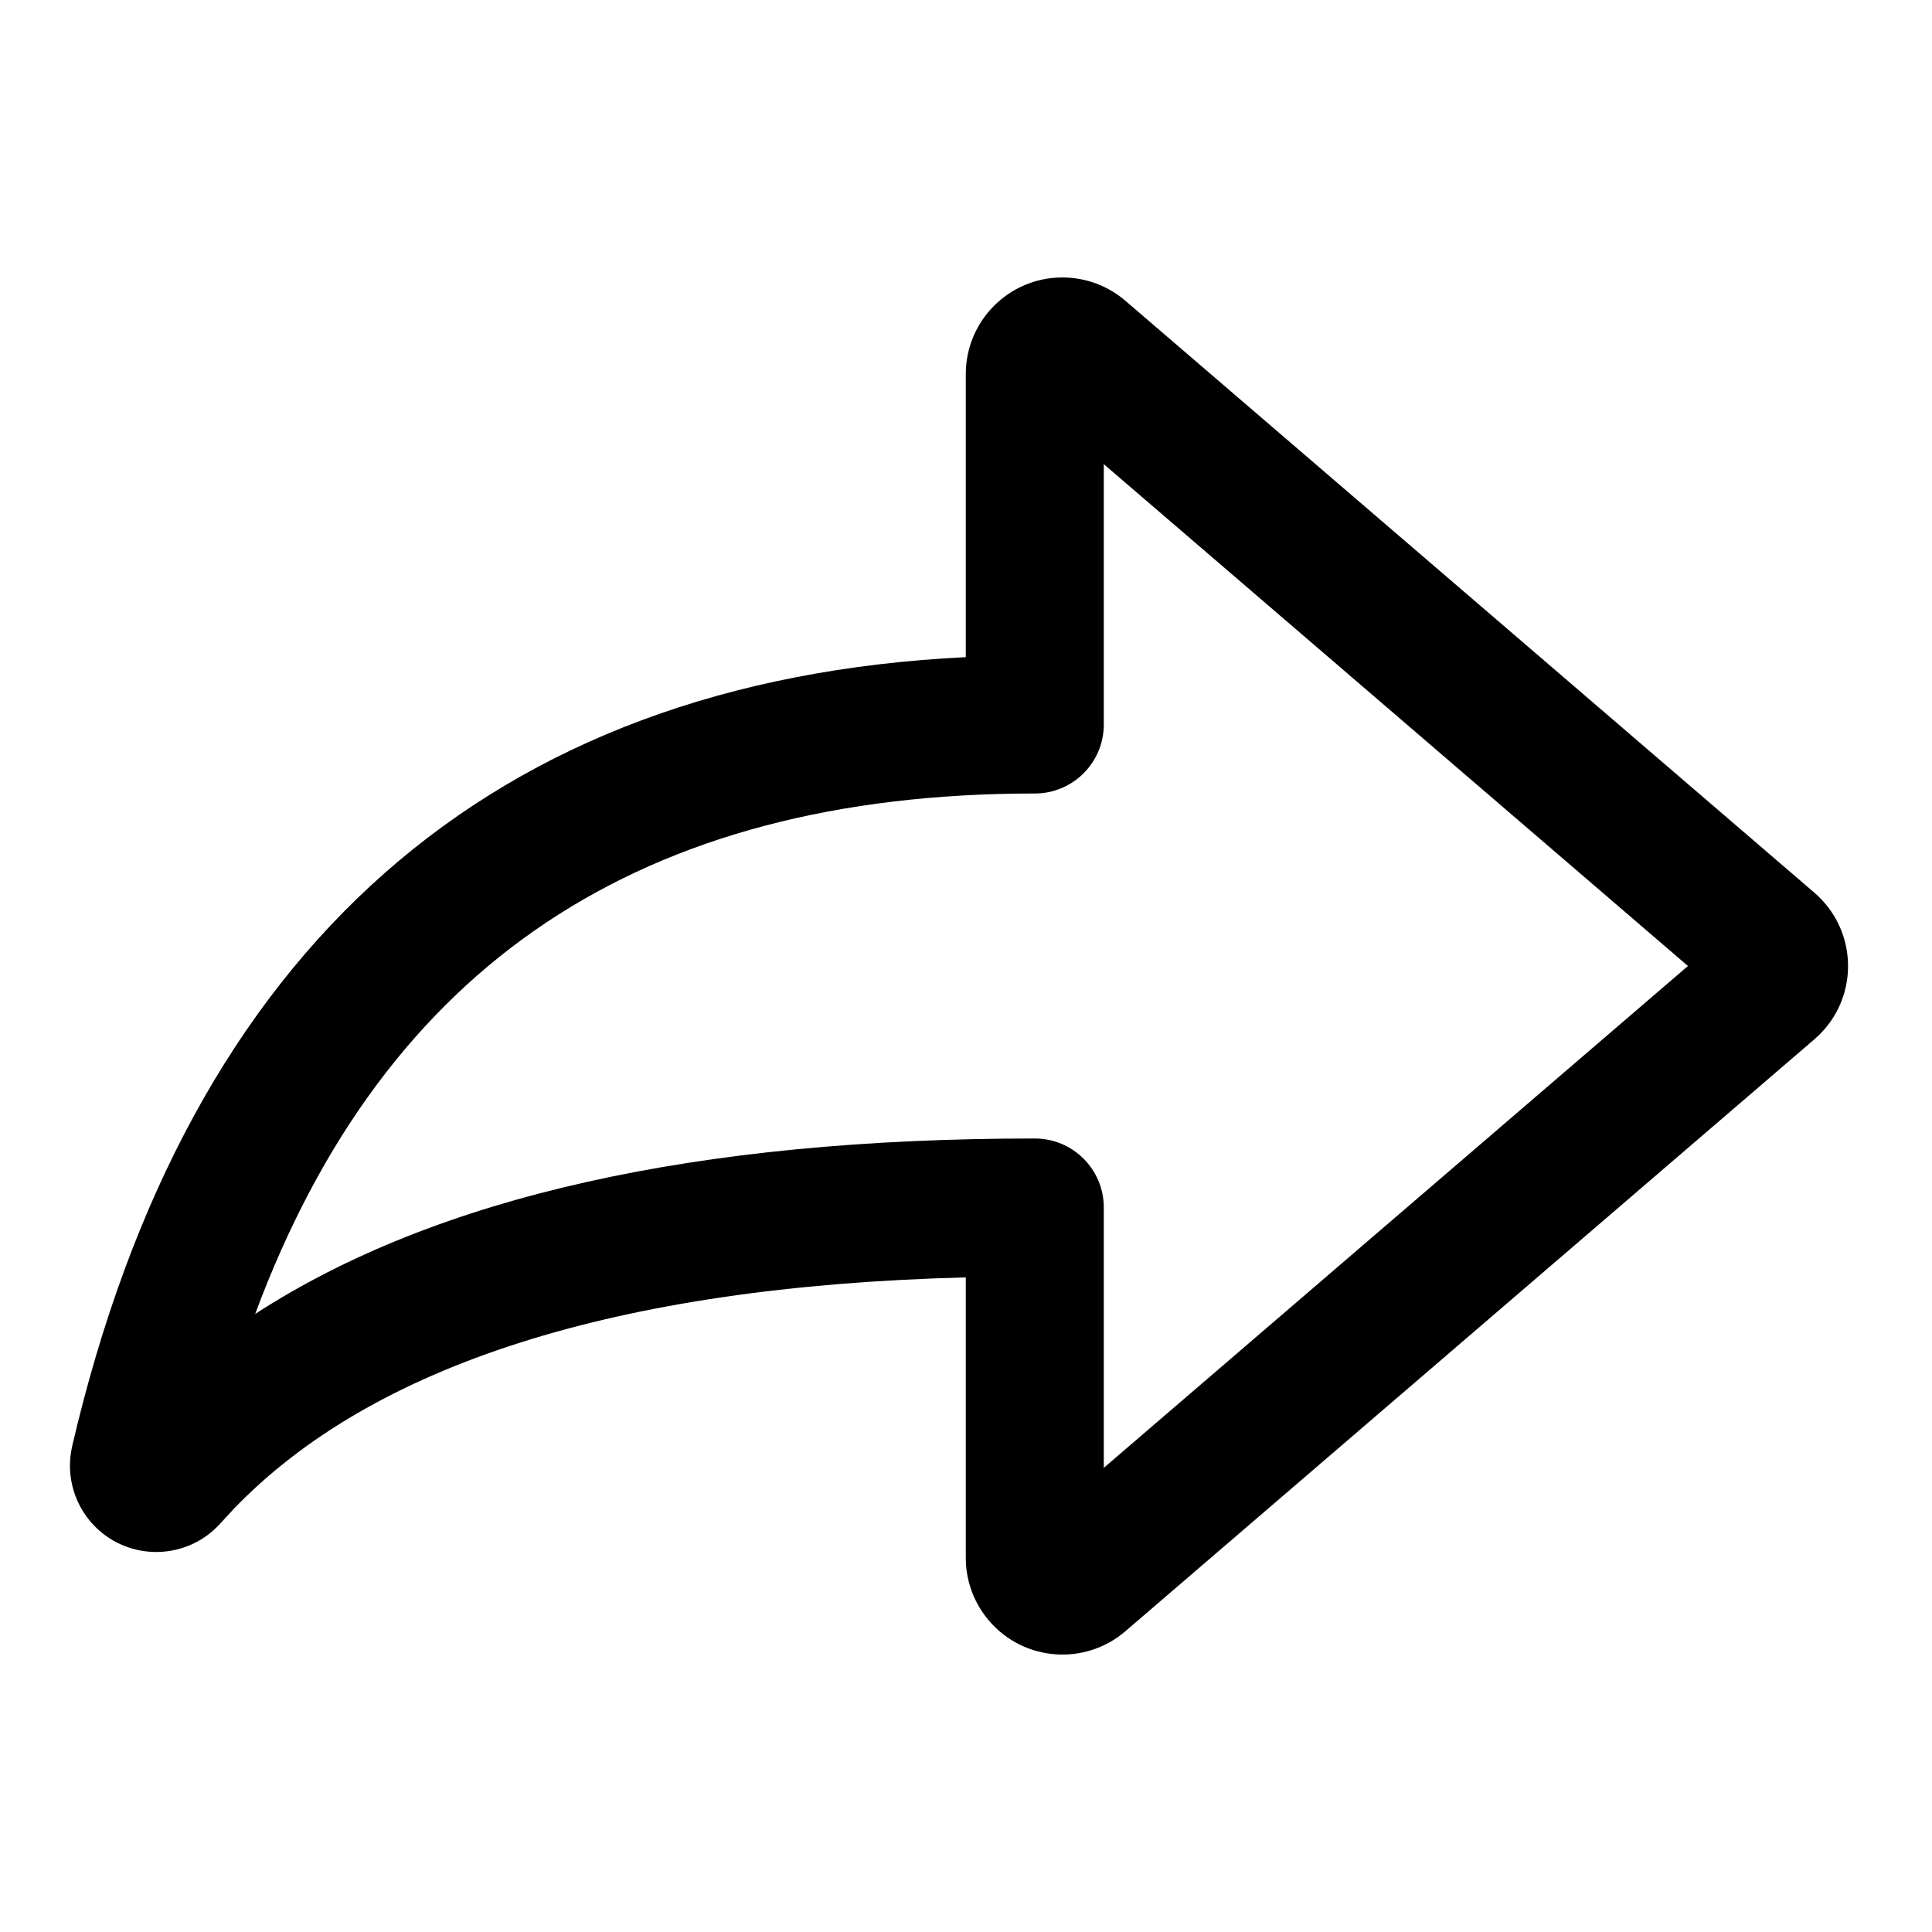
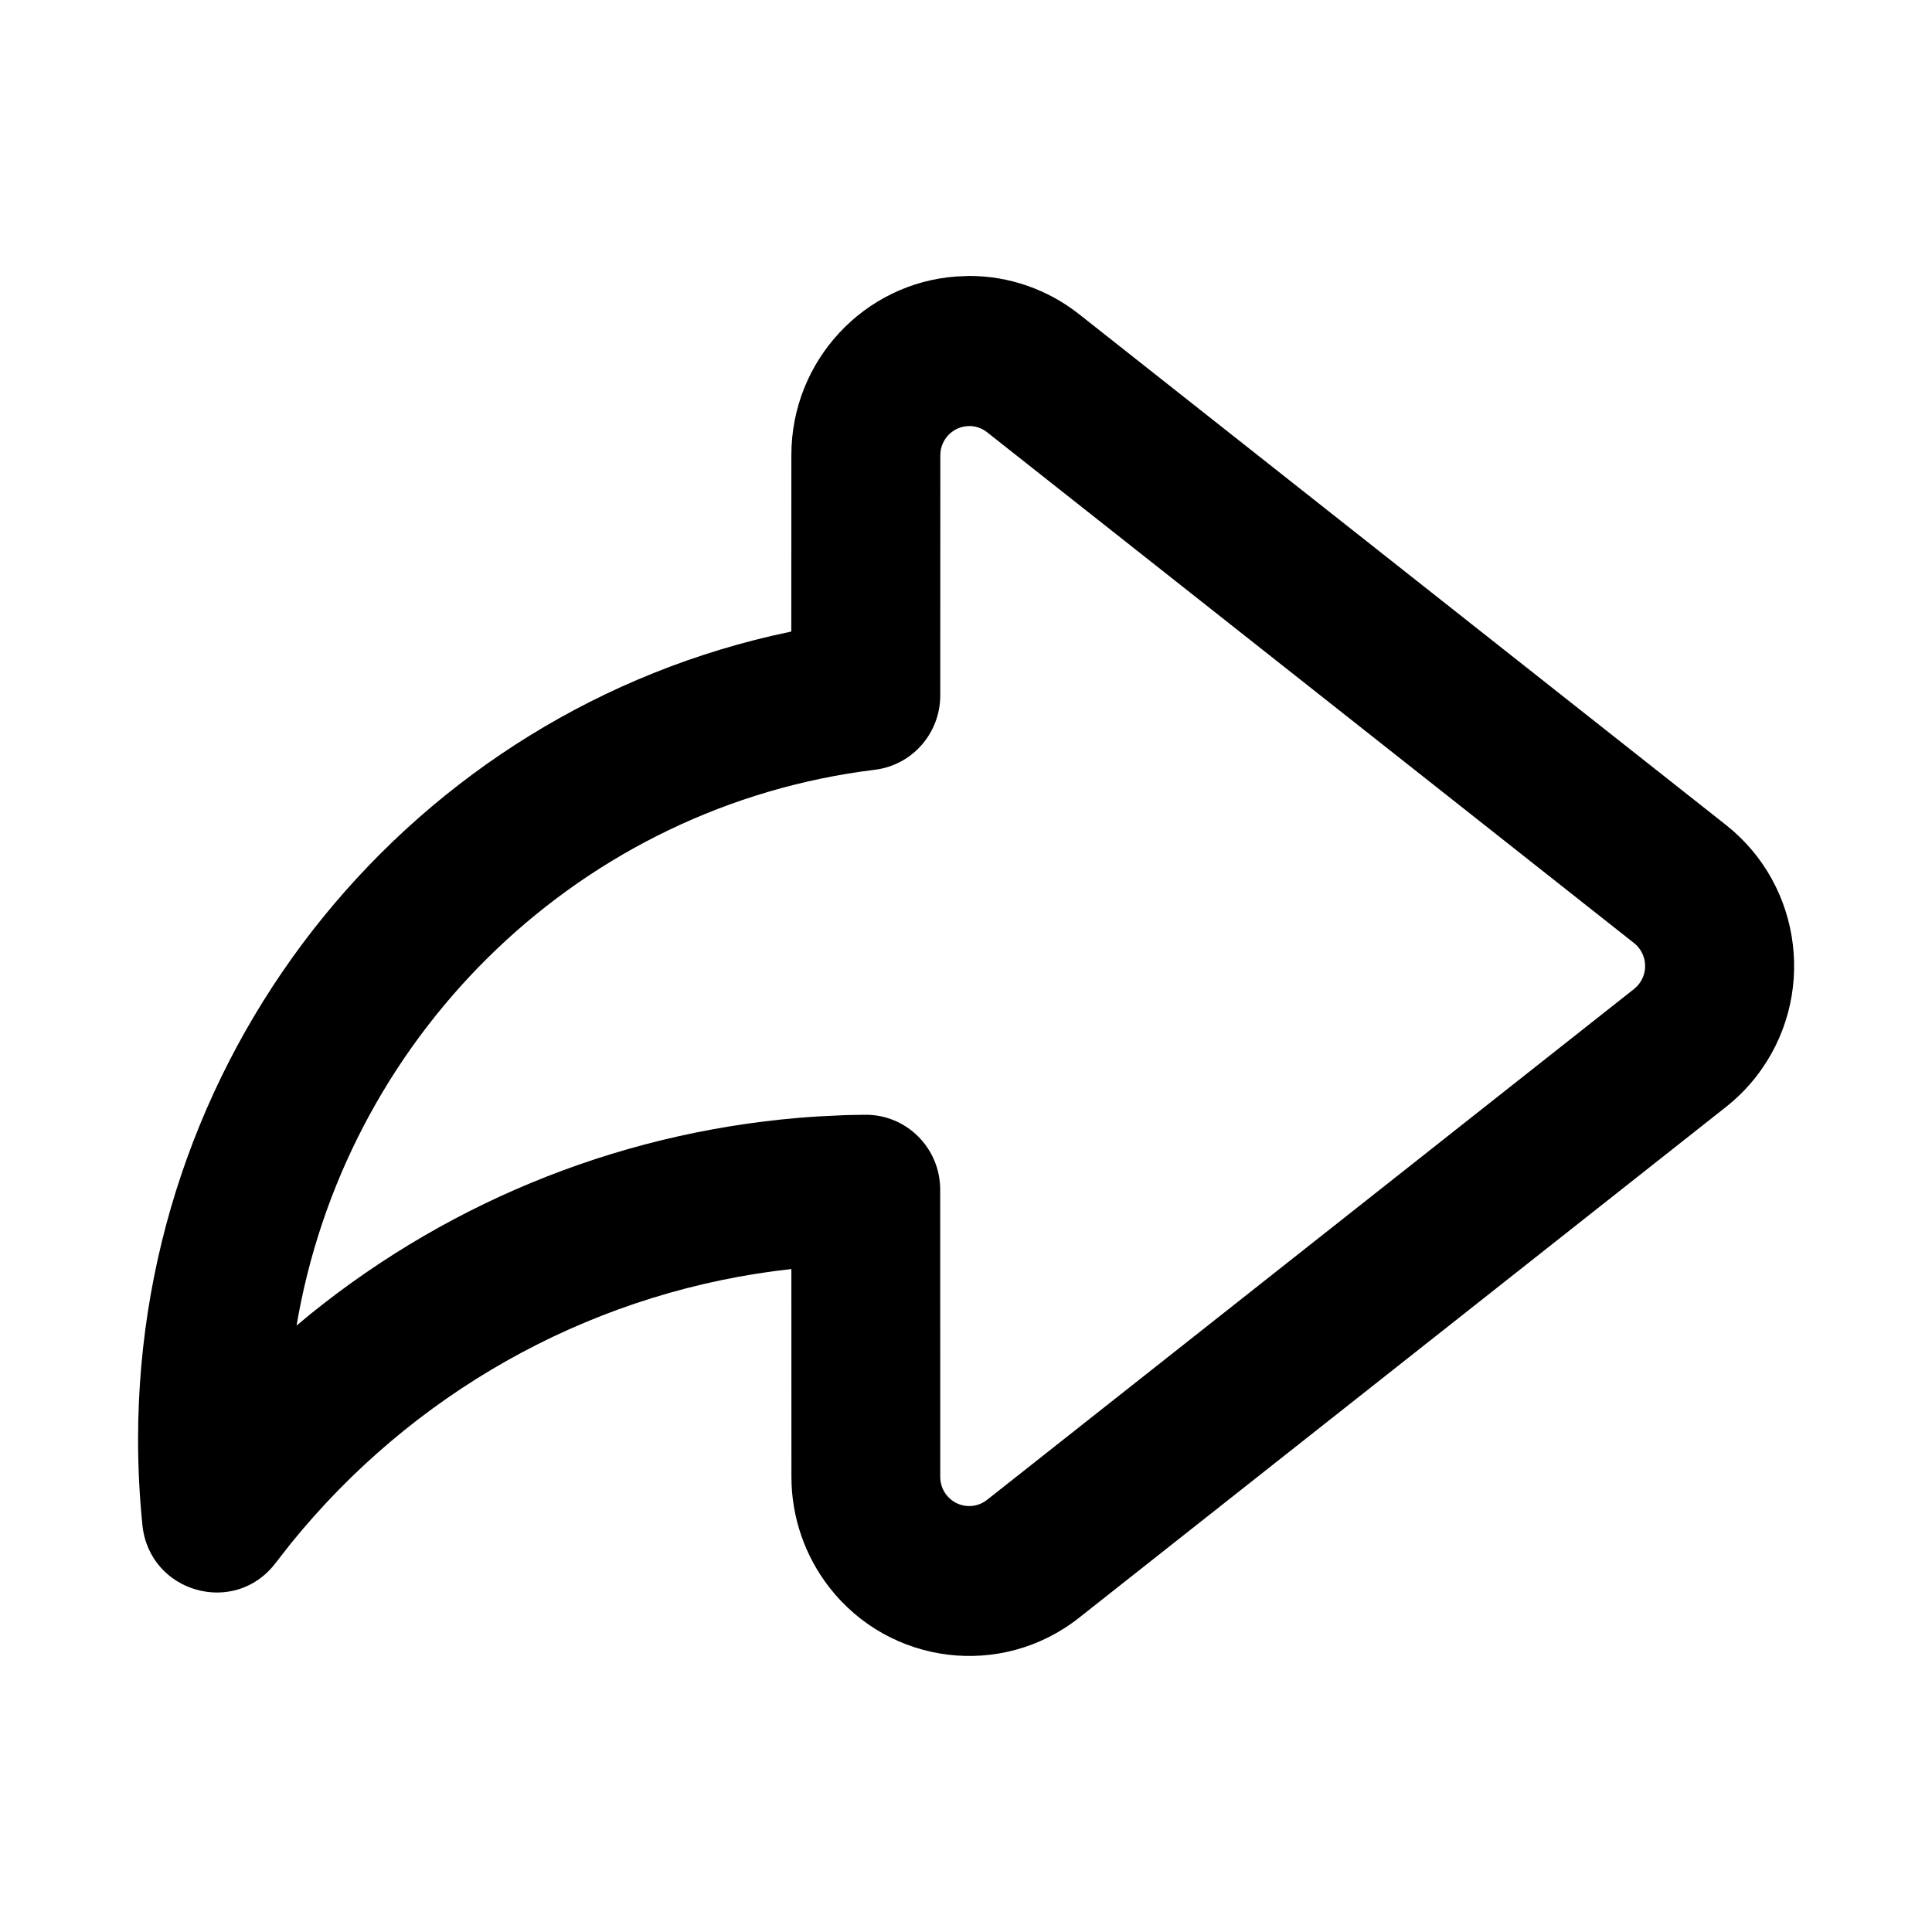
- <svg xmlns="http://www.w3.org/2000/svg" width="28px" height="28px" viewBox="0 0 28 28" version="1.1">
-   <g id="Page-1" stroke="none" stroke-width="1" fill="none" fill-rule="evenodd">
-     <g id="share_outline_28" fill-rule="nonzero">
-       <rect x="0" y="0" width="28" height="28" />
-       <path d="M13.997,5.421 C13.997,4.648 14.624,4.021 15.397,4.021 C15.732,4.021 16.056,4.141 16.31,4.359 L26.296,12.938 C26.882,13.442 26.949,14.326 26.446,14.912 L26.374,14.99 C26.355,15.009 26.335,15.026 26.296,15.062 L16.31,23.641 C15.723,24.145 14.839,24.078 14.336,23.491 C14.117,23.237 13.997,22.914 13.997,22.579 L13.997,18.513 C8.913,18.643 5.386,19.786 3.381,21.875 L3.171,22.103 L3.171,22.103 C2.708,22.591 1.939,22.626 1.433,22.177 C1.091,21.872 0.943,21.405 1.046,20.959 C2.728,13.733 7.109,9.861 13.997,9.524 L13.997,5.421 Z M2.762,20.682 C2.457,20.41 1.991,20.434 1.714,20.732 C2.085,20.331 2.707,20.299 3.115,20.661 L2.921,20.88 C2.88,20.807 2.827,20.739 2.762,20.682 Z M14.997,16.5 C15.55,16.5 15.997,16.948 15.997,17.5 L15.997,21.273 L24.463,14 L15.997,6.727 L15.997,10.5 C15.997,11.052 15.55,11.5 14.997,11.5 C9.301,11.5 5.584,13.968 3.698,19.043 C6.332,17.334 10.105,16.5 14.997,16.5 Z" id="↳-Icon-Color" fill="currentColor" />
-     </g>
+ <svg xmlns="http://www.w3.org/2000/svg" height="28" viewBox="0 0 28 28" width="28">
+   <g fill="none">
+     <path d="m0 0h28v28h-28z" />
+     <path d="m13.862 4.007c-1.337.095-2.393 1.218-2.393 2.589l-.001 2.556-.024.006c-5.432 1.134-9.443 5.983-9.443 11.704 0 .416.021.83.063 1.241.1.979 1.337 1.331 1.93.549l.224-.286c1.749-2.157 4.239-3.572 6.995-3.943l.256-.031.001 3.012c0 .58.193 1.144.549 1.601.878 1.128 2.498 1.326 3.618.442l9.377-7.404c.163-.129.311-.277.439-.442.878-1.128.682-2.76-.439-3.645l-9.377-7.404c-.454-.358-1.013-.553-1.59-.553zm.184 2.167c.094 0 .185.032.259.09l9.377 7.404c.182.144.214.41.071.593-.021.027-.045.051-.071.072l-9.377 7.404c-.182.144-.446.112-.589-.072-.058-.074-.089-.166-.089-.261l-.001-4.162c-0-.607-.494-1.096-1.096-1.086l-.279.005-.41.02c-2.726.175-5.27 1.192-7.334 2.857l-.209.173.029-.163c.77-4.124 4.117-7.372 8.352-7.892.541-.066.948-.529.948-1.078l.001-3.48c0-.234.188-.423.42-.423z" fill="currentColor" />
  </g>
</svg>
